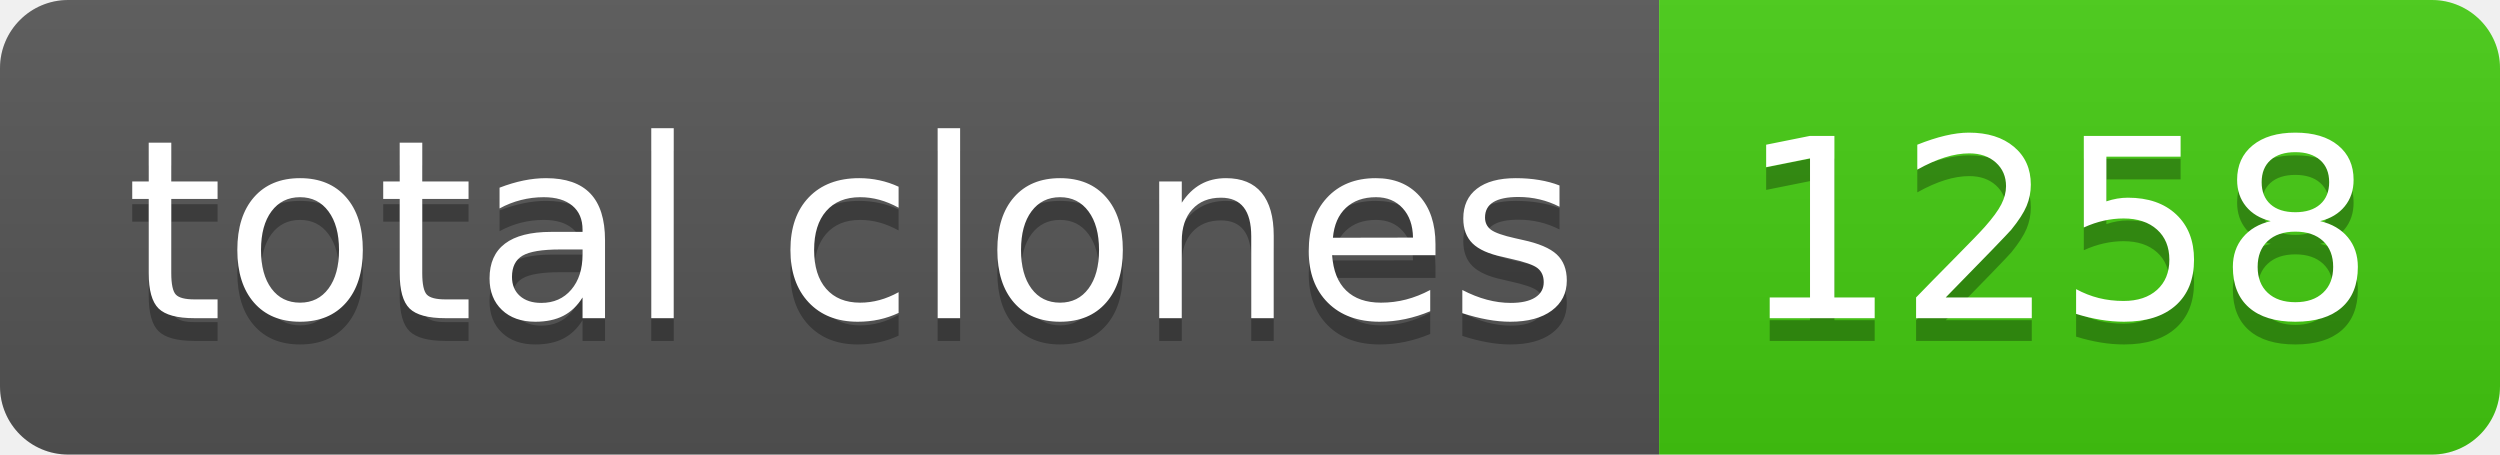
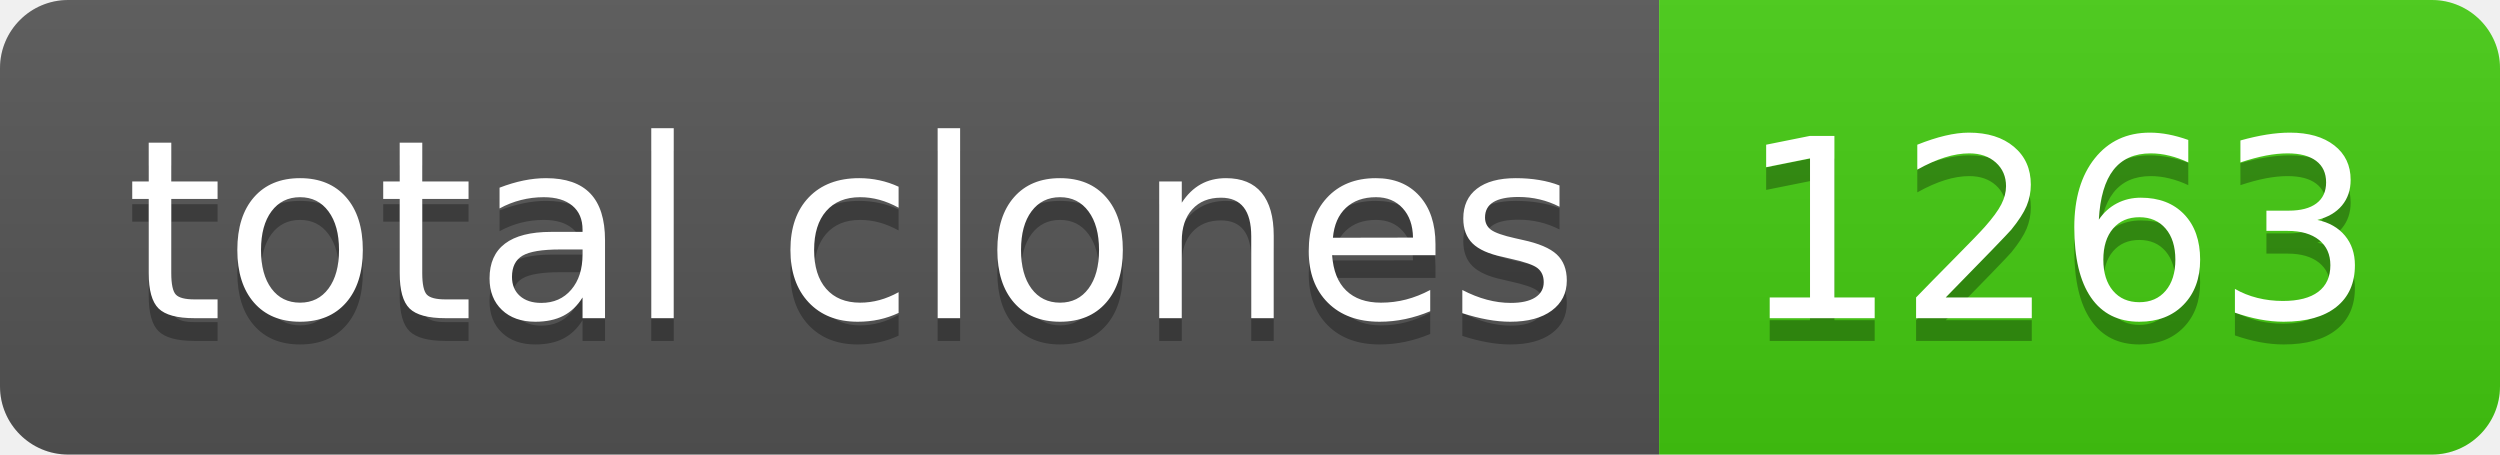
- <svg xmlns="http://www.w3.org/2000/svg" width="110" height="20" role="img" aria-label="total clones: 1258">
+ <svg xmlns="http://www.w3.org/2000/svg" width="110" height="20" role="img" aria-label="total clones: 1263">
  <linearGradient id="s" x2="0" y2="100%">
    <stop offset="0" stop-color="#bbb" stop-opacity=".1" />
    <stop offset="1" stop-opacity=".1" />
  </linearGradient>
  <clipPath id="r">
    <rect width="110" height="20" rx="3" fill="#fff" />
  </clipPath>
  <g clip-path="url(#r)">
    <rect width="73" height="20" fill="#555" />
    <rect x="73" width="37" height="20" fill="#4c1" />
    <rect width="110" height="20" fill="url(#s)" />
  </g>
  <g fill="#fff" text-anchor="middle" font-family="Verdana,Geneva,DejaVu Sans,sans-serif" text-rendering="geometricPrecision" font-size="110">
    <text aria-hidden="true" x="375" y="150" fill="#010101" fill-opacity=".3" transform="scale(.1)" textLength="630">total clones</text>
    <text x="375" y="140" transform="scale(.1)" fill="#fff" textLength="630">total clones</text>
-     <text aria-hidden="true" x="905" y="150" fill="#010101" fill-opacity=".3" transform="scale(.1)" textLength="270">1258</text>
-     <text x="905" y="140" transform="scale(.1)" fill="#fff" textLength="270">1258</text>
+     <text aria-hidden="true" x="905" y="150" fill="#010101" fill-opacity=".3" transform="scale(.1)" textLength="270">1263</text>
+     <text x="905" y="140" transform="scale(.1)" fill="#fff" textLength="270">1263</text>
  </g>
</svg>
